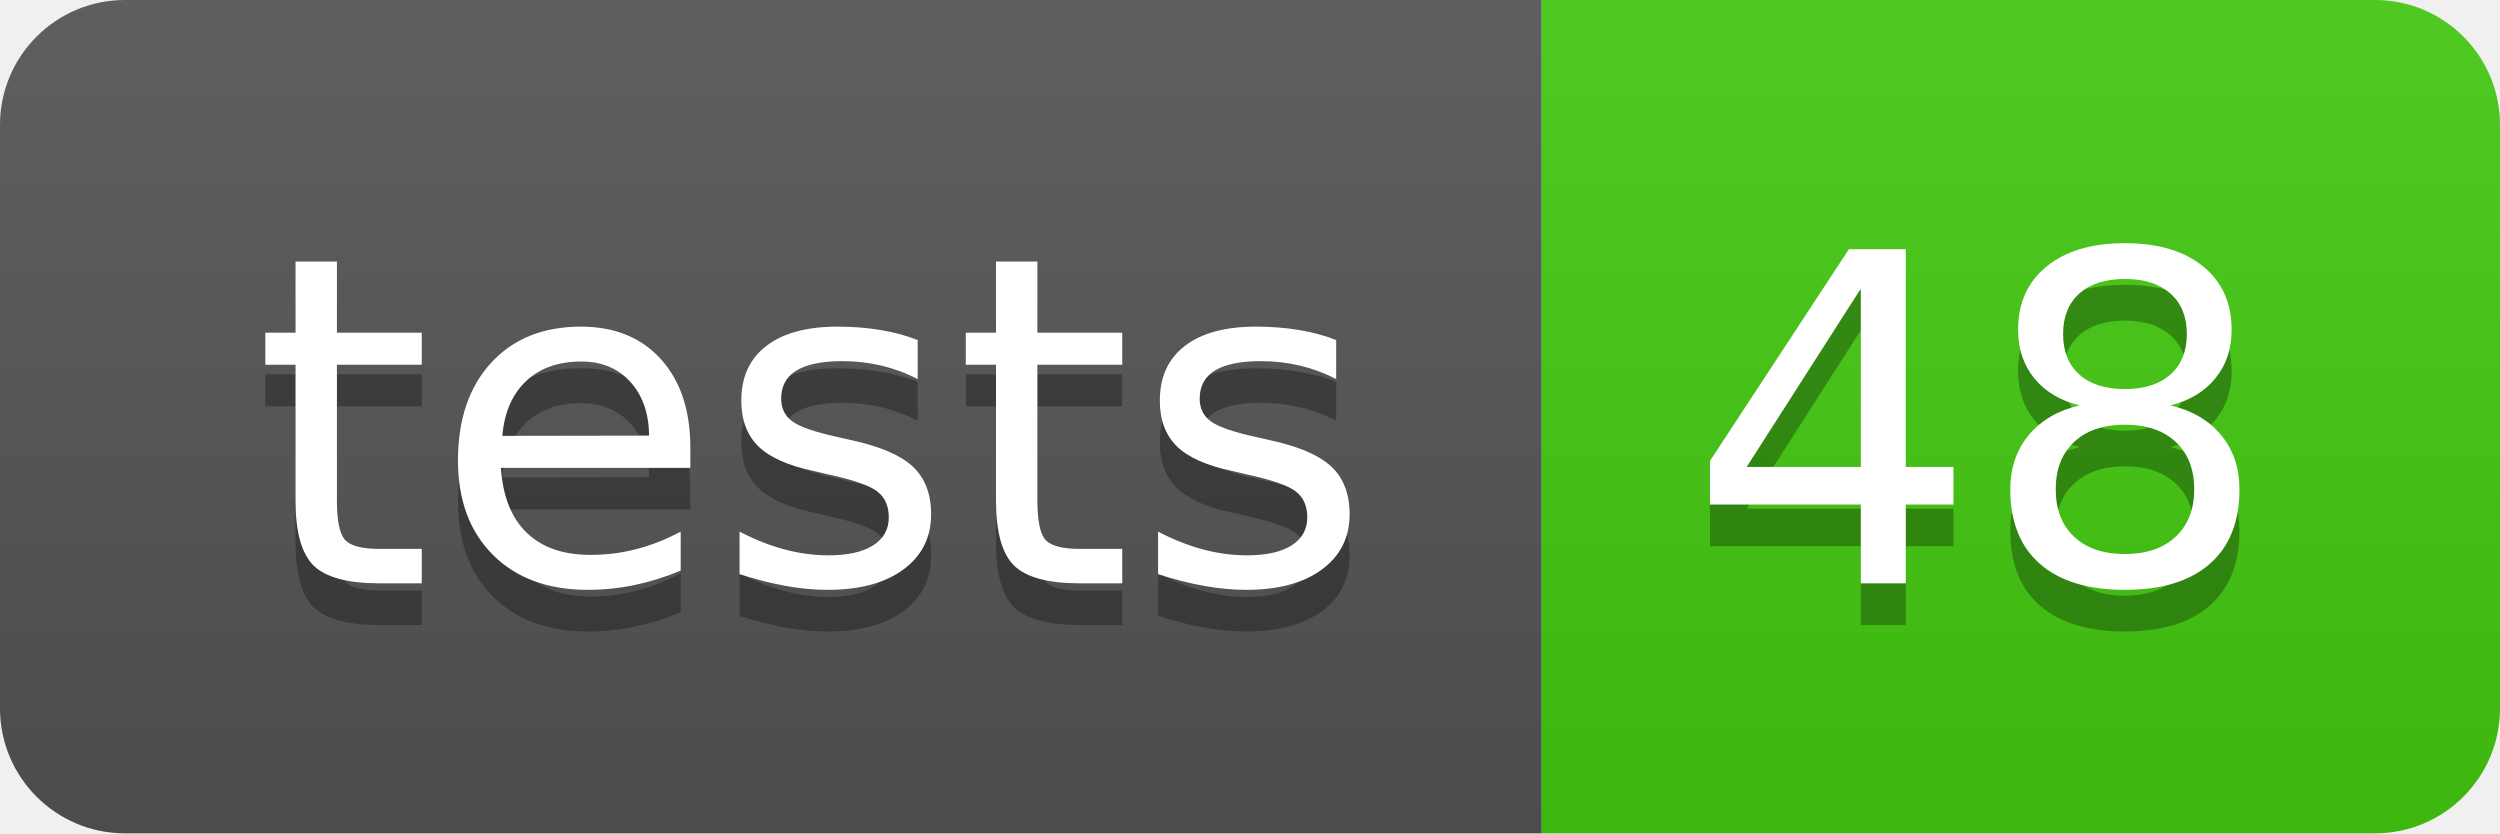
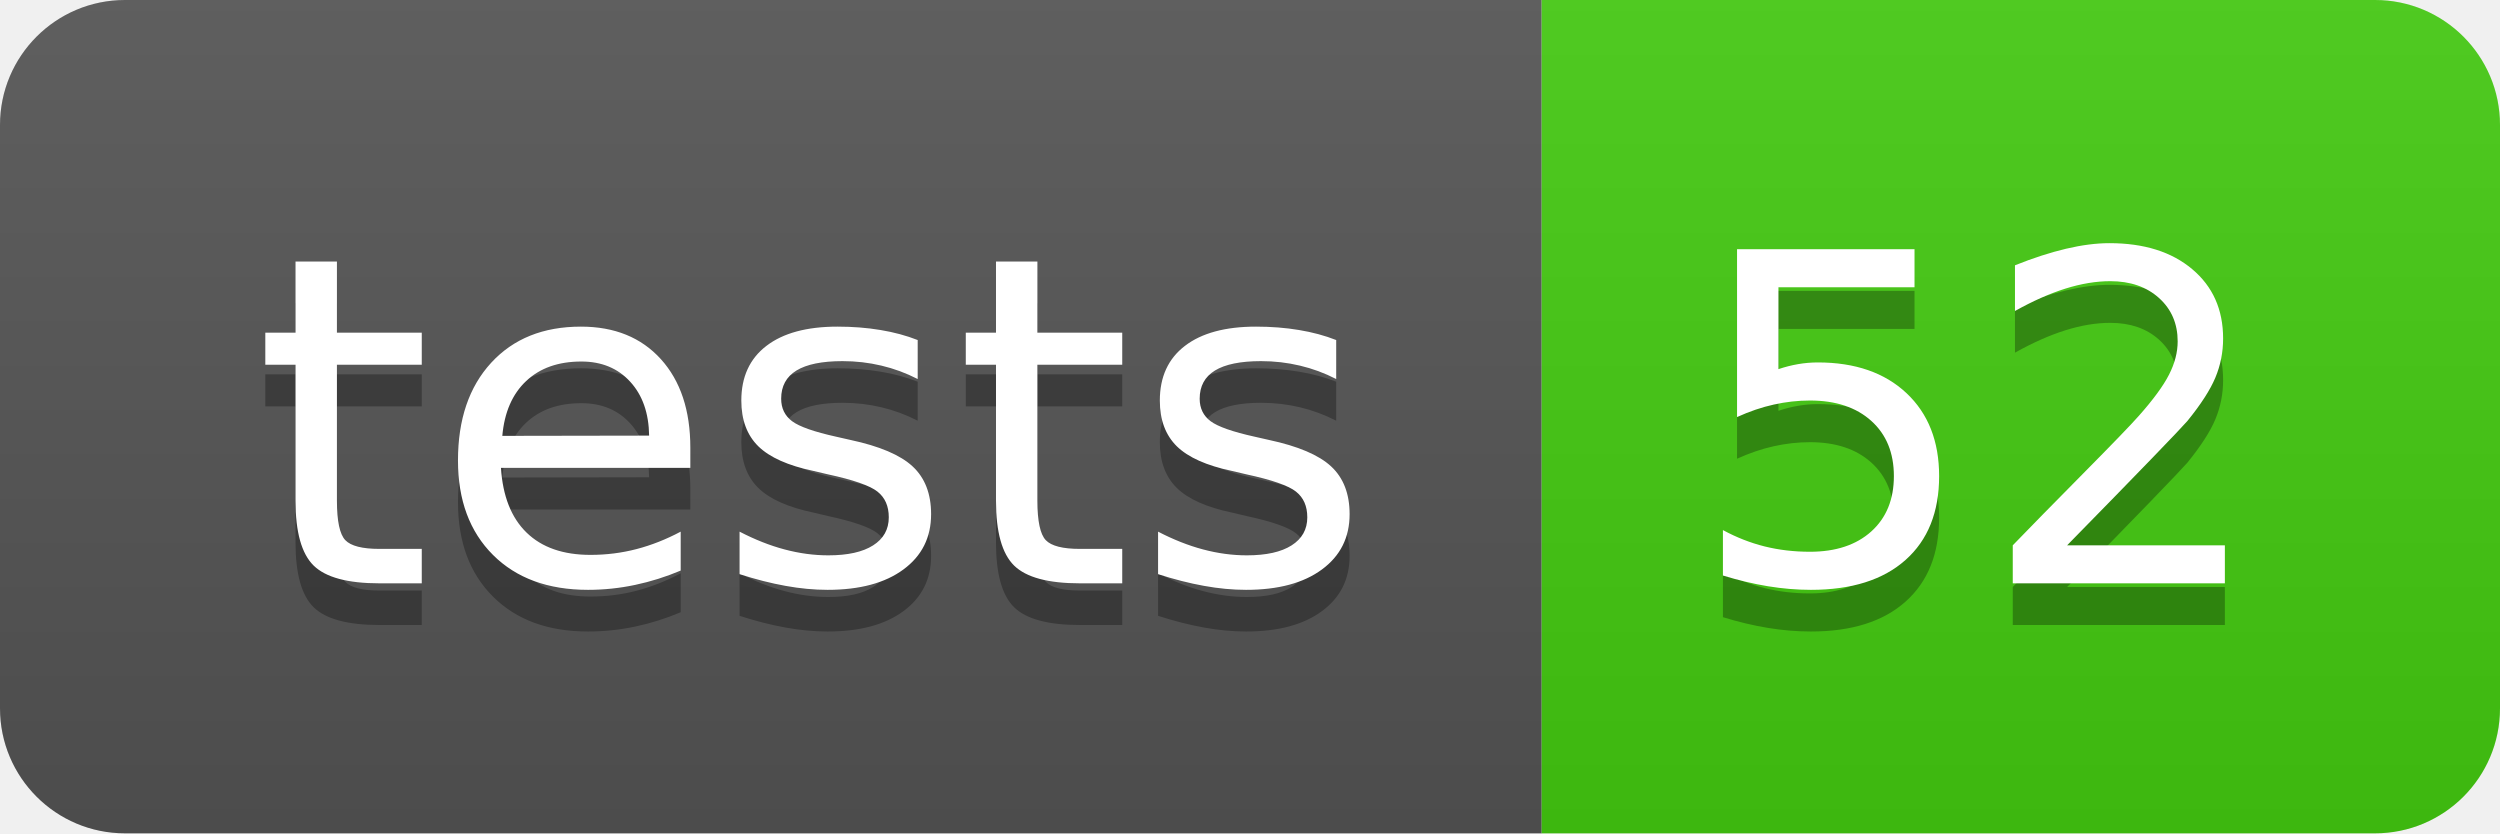
- <svg xmlns="http://www.w3.org/2000/svg" width="60" height="20" role="img" aria-label="tests: 48">
+ <svg xmlns="http://www.w3.org/2000/svg" width="60" height="20" role="img" aria-label="tests: 52">
  <linearGradient id="s" x2="0" y2="100%">
    <stop offset="0" stop-color="#bbb" stop-opacity=".1" />
    <stop offset="1" stop-opacity=".1" />
  </linearGradient>
  <clipPath id="r">
    <rect width="60" height="20" rx="3" fill="#fff" />
  </clipPath>
  <g clip-path="url(#r)">
    <rect width="37" height="20" fill="#555" />
    <rect x="37" width="23" height="20" fill="#4c1" />
    <rect width="60" height="20" fill="url(#s)" />
  </g>
  <g fill="#fff" text-anchor="middle" font-family="Verdana,Geneva,DejaVu Sans,sans-serif" text-rendering="geometricPrecision" font-size="110">
    <text aria-hidden="true" x="195" y="150" fill="#010101" fill-opacity=".3" transform="scale(.1)" textLength="270">tests</text>
    <text x="195" y="140" transform="scale(.1)" fill="#fff" textLength="270">tests</text>
-     <text aria-hidden="true" x="475" y="150" fill="#010101" fill-opacity=".3" transform="scale(.1)" textLength="130">48</text>
-     <text x="475" y="140" transform="scale(.1)" fill="#fff" textLength="130">48</text>
+     <text aria-hidden="true" x="475" y="150" fill="#010101" fill-opacity=".3" transform="scale(.1)" textLength="130">52</text>
+     <text x="475" y="140" transform="scale(.1)" fill="#fff" textLength="130">52</text>
  </g>
</svg>
